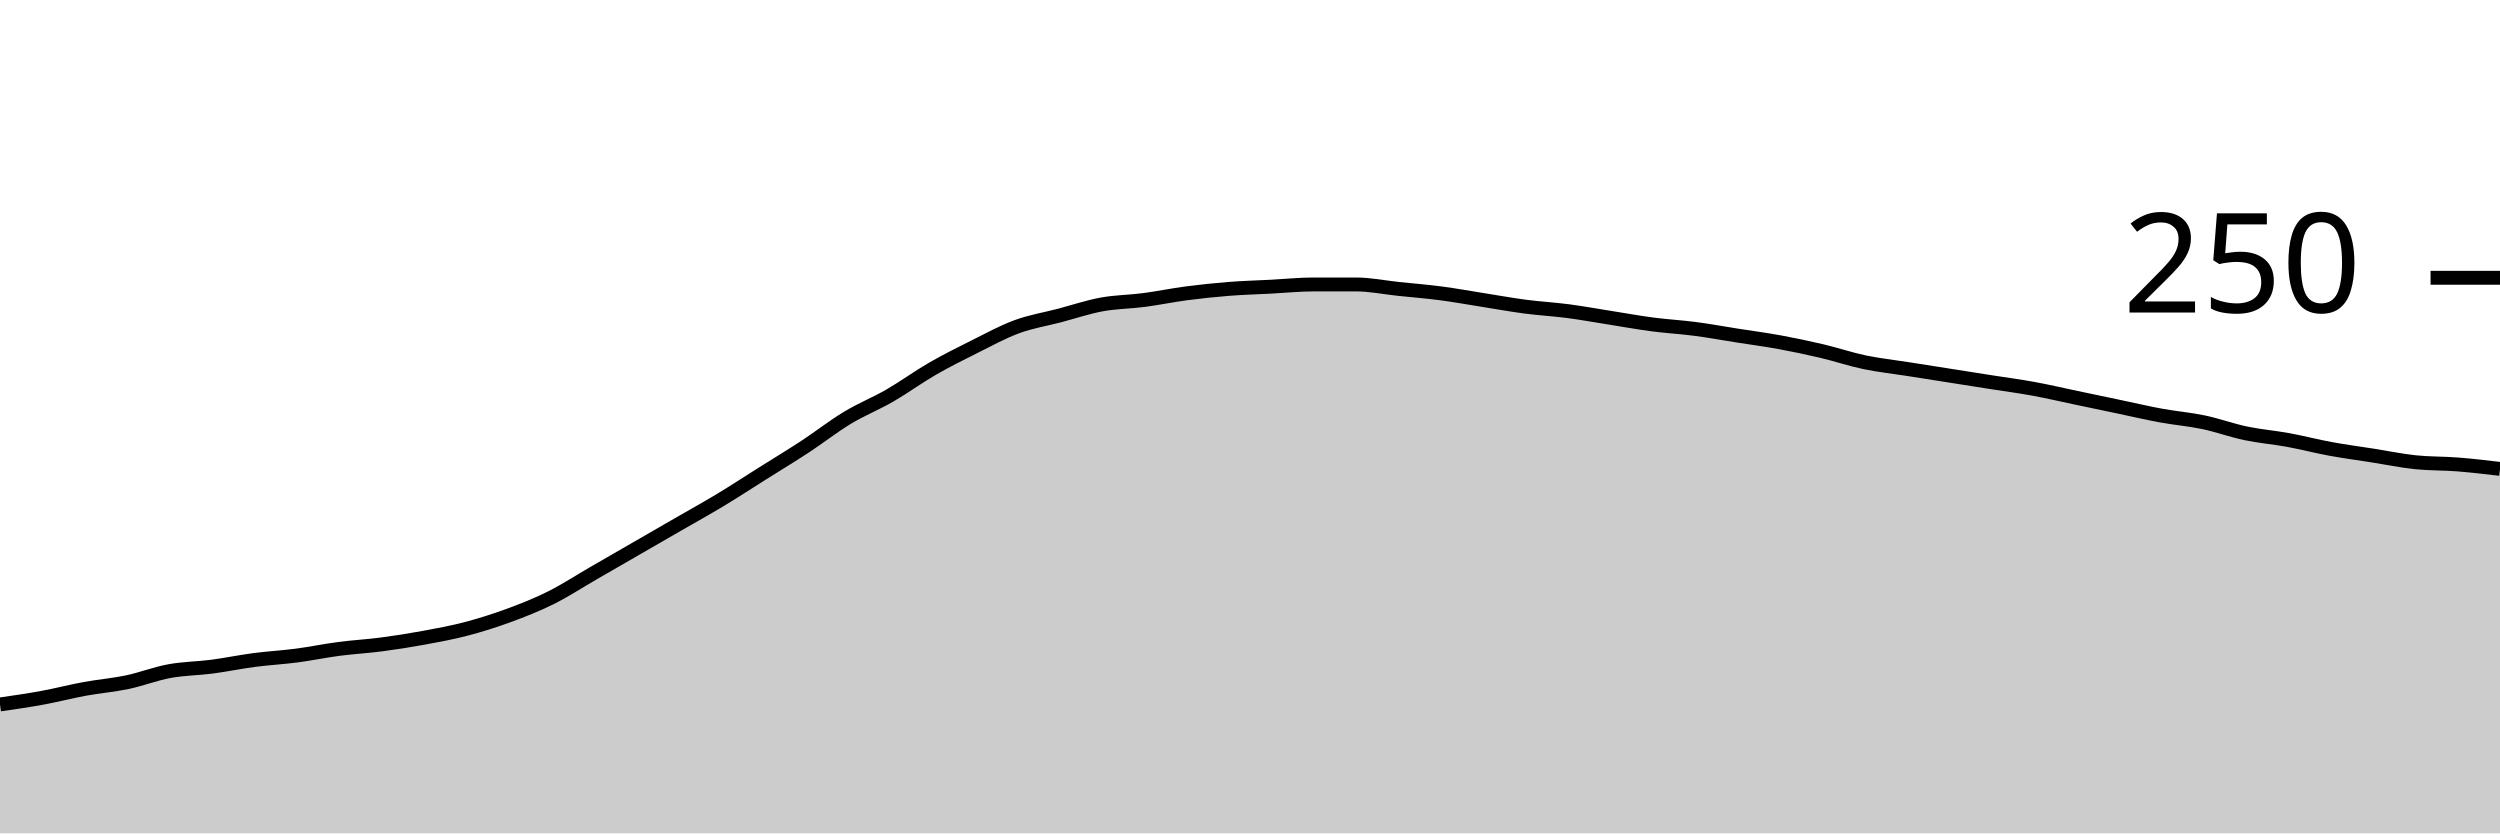
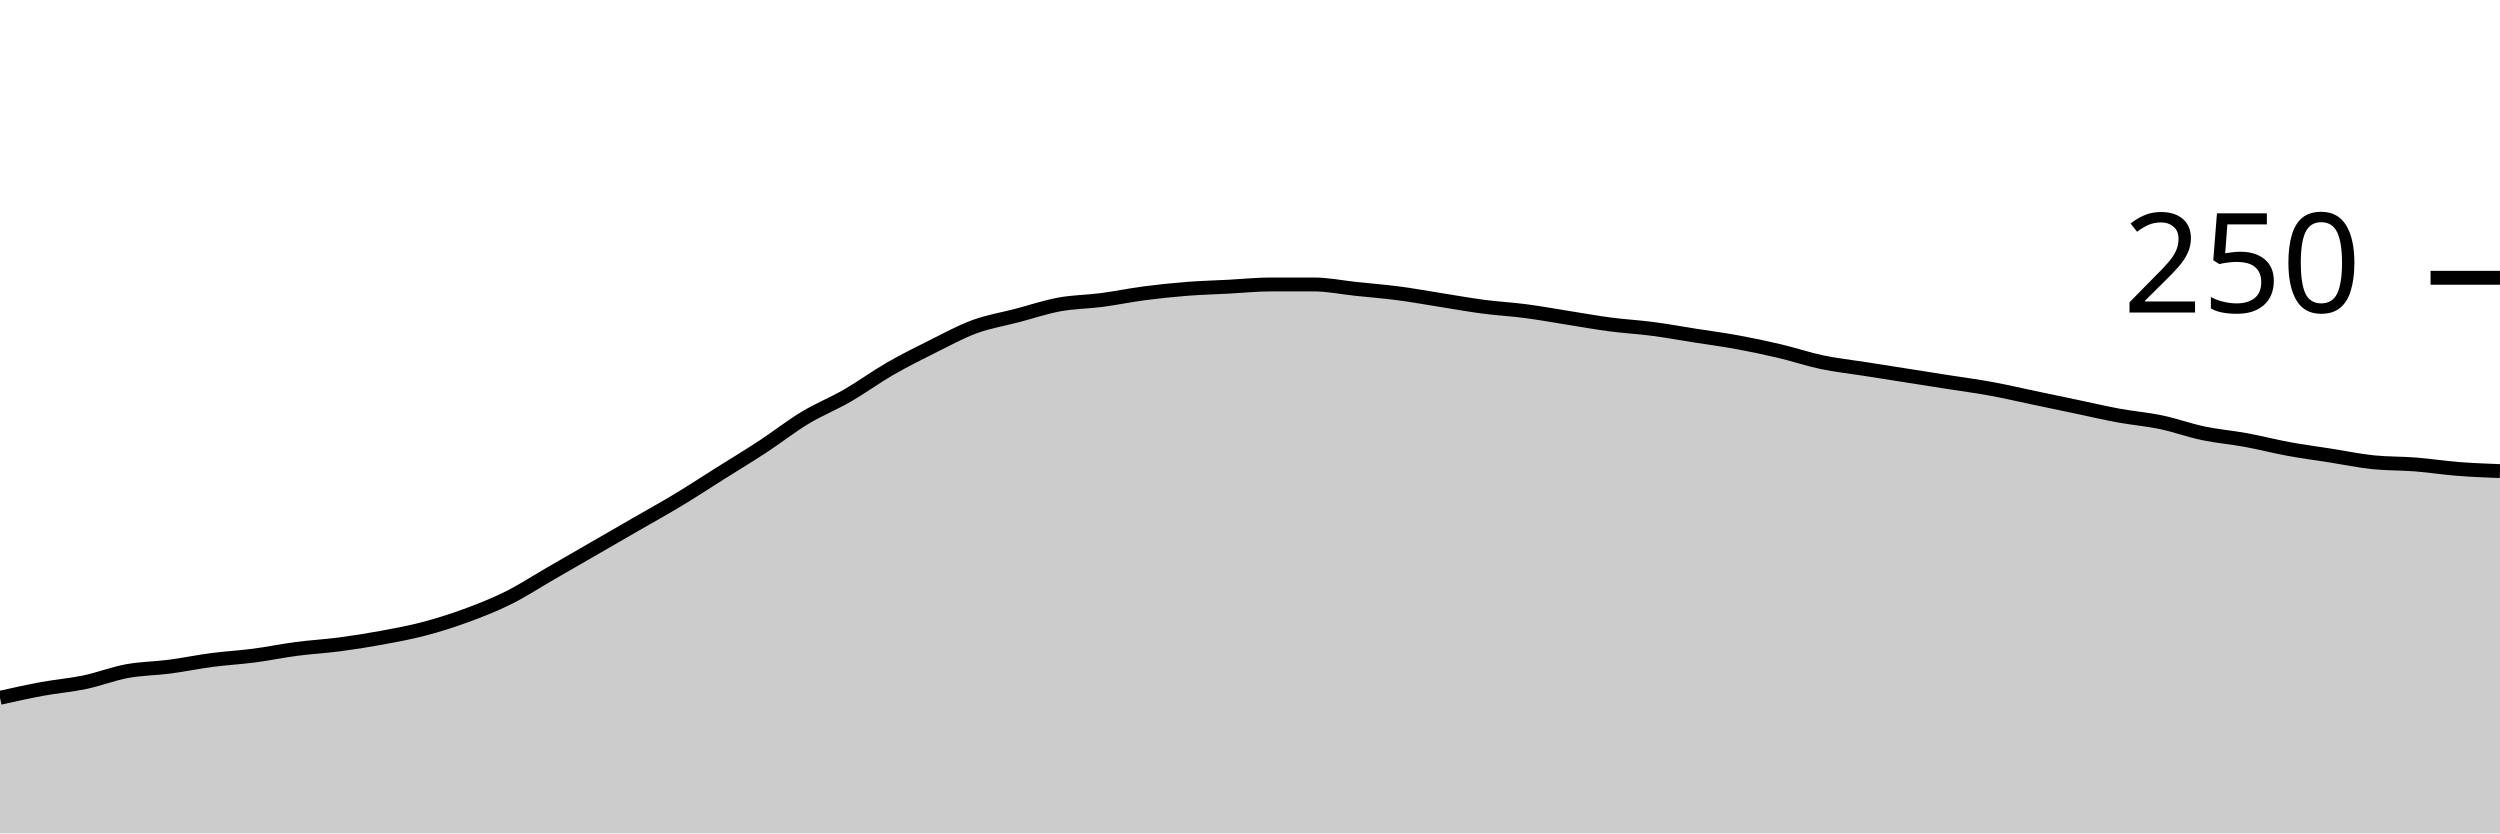
<svg xmlns="http://www.w3.org/2000/svg" viewBox="0 0 180 60">
  <g transform="translate(0,20)">
-     <path class="area" fill="rgba(0, 0, 0, 0.2)" d="M0,30.72C1.017,30.573,2.034,30.427,3.051,30.24C4.068,30.053,5.085,29.787,6.102,29.6C7.119,29.413,8.136,29.333,9.153,29.12C10.169,28.907,11.186,28.507,12.203,28.32C13.22,28.133,14.237,28.133,15.254,28C16.271,27.867,17.288,27.653,18.305,27.52C19.322,27.387,20.339,27.333,21.356,27.2C22.373,27.067,23.39,26.853,24.407,26.72C25.424,26.587,26.441,26.533,27.458,26.4C28.475,26.267,29.492,26.107,30.508,25.92C31.525,25.733,32.542,25.547,33.559,25.28C34.576,25.013,35.593,24.693,36.61,24.32C37.627,23.947,38.644,23.547,39.661,23.04C40.678,22.533,41.695,21.867,42.712,21.28C43.729,20.693,44.746,20.107,45.763,19.52C46.78,18.933,47.797,18.347,48.814,17.76C49.831,17.173,50.847,16.613,51.864,16C52.881,15.387,53.898,14.72,54.915,14.08C55.932,13.44,56.949,12.827,57.966,12.16C58.983,11.493,60,10.693,61.017,10.08C62.034,9.467,63.051,9.067,64.068,8.48C65.085,7.893,66.102,7.147,67.119,6.56C68.136,5.973,69.153,5.467,70.169,4.96C71.186,4.453,72.203,3.893,73.22,3.52C74.237,3.147,75.254,2.987,76.271,2.72C77.288,2.453,78.305,2.107,79.322,1.92C80.339,1.733,81.356,1.733,82.373,1.6C83.39,1.467,84.407,1.253,85.424,1.12C86.441,0.987,87.458,0.88,88.475,0.8C89.492,0.72,90.508,0.693,91.525,0.64C92.542,0.587,93.559,0.48,94.576,0.48C95.593,0.48,96.61,0.48,97.627,0.48C98.644,0.48,99.661,0.693,100.678,0.8C101.695,0.907,102.712,0.987,103.729,1.12C104.746,1.253,105.763,1.44,106.78,1.6C107.797,1.76,108.814,1.947,109.831,2.08C110.847,2.213,111.864,2.267,112.881,2.4C113.898,2.533,114.915,2.72,115.932,2.88C116.949,3.04,117.966,3.227,118.983,3.36C120,3.493,121.017,3.547,122.034,3.68C123.051,3.813,124.068,4,125.085,4.16C126.102,4.32,127.119,4.453,128.136,4.64C129.153,4.827,130.169,5.04,131.186,5.28C132.203,5.52,133.22,5.867,134.237,6.08C135.254,6.293,136.271,6.4,137.288,6.56C138.305,6.72,139.322,6.88,140.339,7.04C141.356,7.2,142.373,7.36,143.39,7.52C144.407,7.68,145.424,7.813,146.441,8C147.458,8.187,148.475,8.427,149.492,8.64C150.508,8.853,151.525,9.067,152.542,9.28C153.559,9.493,154.576,9.733,155.593,9.92C156.61,10.107,157.627,10.187,158.644,10.4C159.661,10.613,160.678,10.987,161.695,11.2C162.712,11.413,163.729,11.493,164.746,11.68C165.763,11.867,166.78,12.133,167.797,12.32C168.814,12.507,169.831,12.64,170.847,12.8C171.864,12.96,172.881,13.173,173.898,13.28C174.915,13.387,175.932,13.36,176.949,13.44C177.966,13.52,178.983,13.64,180,13.76L180,40C178.983,40,177.966,40,176.949,40C175.932,40,174.915,40,173.898,40C172.881,40,171.864,40,170.847,40C169.831,40,168.814,40,167.797,40C166.78,40,165.763,40,164.746,40C163.729,40,162.712,40,161.695,40C160.678,40,159.661,40,158.644,40C157.627,40,156.61,40,155.593,40C154.576,40,153.559,40,152.542,40C151.525,40,150.508,40,149.492,40C148.475,40,147.458,40,146.441,40C145.424,40,144.407,40,143.39,40C142.373,40,141.356,40,140.339,40C139.322,40,138.305,40,137.288,40C136.271,40,135.254,40,134.237,40C133.22,40,132.203,40,131.186,40C130.169,40,129.153,40,128.136,40C127.119,40,126.102,40,125.085,40C124.068,40,123.051,40,122.034,40C121.017,40,120,40,118.983,40C117.966,40,116.949,40,115.932,40C114.915,40,113.898,40,112.881,40C111.864,40,110.847,40,109.831,40C108.814,40,107.797,40,106.78,40C105.763,40,104.746,40,103.729,40C102.712,40,101.695,40,100.678,40C99.661,40,98.644,40,97.627,40C96.61,40,95.593,40,94.576,40C93.559,40,92.542,40,91.525,40C90.508,40,89.492,40,88.475,40C87.458,40,86.441,40,85.424,40C84.407,40,83.39,40,82.373,40C81.356,40,80.339,40,79.322,40C78.305,40,77.288,40,76.271,40C75.254,40,74.237,40,73.22,40C72.203,40,71.186,40,70.169,40C69.153,40,68.136,40,67.119,40C66.102,40,65.085,40,64.068,40C63.051,40,62.034,40,61.017,40C60,40,58.983,40,57.966,40C56.949,40,55.932,40,54.915,40C53.898,40,52.881,40,51.864,40C50.847,40,49.831,40,48.814,40C47.797,40,46.78,40,45.763,40C44.746,40,43.729,40,42.712,40C41.695,40,40.678,40,39.661,40C38.644,40,37.627,40,36.61,40C35.593,40,34.576,40,33.559,40C32.542,40,31.525,40,30.508,40C29.492,40,28.475,40,27.458,40C26.441,40,25.424,40,24.407,40C23.39,40,22.373,40,21.356,40C20.339,40,19.322,40,18.305,40C17.288,40,16.271,40,15.254,40C14.237,40,13.22,40,12.203,40C11.186,40,10.169,40,9.153,40C8.136,40,7.119,40,6.102,40C5.085,40,4.068,40,3.051,40C2.034,40,1.017,40,0,40Z" />
-     <path class="line" stroke="black" fill="none" d="M0,30.72C1.017,30.573,2.034,30.427,3.051,30.24C4.068,30.053,5.085,29.787,6.102,29.6C7.119,29.413,8.136,29.333,9.153,29.12C10.169,28.907,11.186,28.507,12.203,28.32C13.22,28.133,14.237,28.133,15.254,28C16.271,27.867,17.288,27.653,18.305,27.52C19.322,27.387,20.339,27.333,21.356,27.2C22.373,27.067,23.39,26.853,24.407,26.72C25.424,26.587,26.441,26.533,27.458,26.4C28.475,26.267,29.492,26.107,30.508,25.92C31.525,25.733,32.542,25.547,33.559,25.28C34.576,25.013,35.593,24.693,36.61,24.32C37.627,23.947,38.644,23.547,39.661,23.04C40.678,22.533,41.695,21.867,42.712,21.28C43.729,20.693,44.746,20.107,45.763,19.52C46.78,18.933,47.797,18.347,48.814,17.76C49.831,17.173,50.847,16.613,51.864,16C52.881,15.387,53.898,14.72,54.915,14.08C55.932,13.44,56.949,12.827,57.966,12.16C58.983,11.493,60,10.693,61.017,10.08C62.034,9.467,63.051,9.067,64.068,8.48C65.085,7.893,66.102,7.147,67.119,6.56C68.136,5.973,69.153,5.467,70.169,4.96C71.186,4.453,72.203,3.893,73.22,3.52C74.237,3.147,75.254,2.987,76.271,2.72C77.288,2.453,78.305,2.107,79.322,1.92C80.339,1.733,81.356,1.733,82.373,1.6C83.39,1.467,84.407,1.253,85.424,1.12C86.441,0.987,87.458,0.88,88.475,0.8C89.492,0.72,90.508,0.693,91.525,0.64C92.542,0.587,93.559,0.48,94.576,0.48C95.593,0.48,96.61,0.48,97.627,0.48C98.644,0.48,99.661,0.693,100.678,0.8C101.695,0.907,102.712,0.987,103.729,1.12C104.746,1.253,105.763,1.44,106.78,1.6C107.797,1.76,108.814,1.947,109.831,2.08C110.847,2.213,111.864,2.267,112.881,2.4C113.898,2.533,114.915,2.72,115.932,2.88C116.949,3.04,117.966,3.227,118.983,3.36C120,3.493,121.017,3.547,122.034,3.68C123.051,3.813,124.068,4,125.085,4.16C126.102,4.32,127.119,4.453,128.136,4.64C129.153,4.827,130.169,5.04,131.186,5.28C132.203,5.52,133.22,5.867,134.237,6.08C135.254,6.293,136.271,6.4,137.288,6.56C138.305,6.72,139.322,6.88,140.339,7.04C141.356,7.2,142.373,7.36,143.39,7.52C144.407,7.68,145.424,7.813,146.441,8C147.458,8.187,148.475,8.427,149.492,8.64C150.508,8.853,151.525,9.067,152.542,9.28C153.559,9.493,154.576,9.733,155.593,9.92C156.61,10.107,157.627,10.187,158.644,10.4C159.661,10.613,160.678,10.987,161.695,11.2C162.712,11.413,163.729,11.493,164.746,11.68C165.763,11.867,166.78,12.133,167.797,12.32C168.814,12.507,169.831,12.64,170.847,12.8C171.864,12.96,172.881,13.173,173.898,13.28C174.915,13.387,175.932,13.36,176.949,13.44C177.966,13.52,178.983,13.64,180,13.76" />
+     <path class="area" fill="rgba(0, 0, 0, 0.2)" d="M0,30.24C1.017,30.013,2.034,29.787,3.051,29.6C4.068,29.413,5.085,29.333,6.102,29.12C7.119,28.907,8.136,28.507,9.153,28.32C10.169,28.133,11.186,28.133,12.203,28C13.22,27.867,14.237,27.653,15.254,27.52C16.271,27.387,17.288,27.333,18.305,27.2C19.322,27.067,20.339,26.853,21.356,26.72C22.373,26.587,23.39,26.533,24.407,26.4C25.424,26.267,26.441,26.107,27.458,25.92C28.475,25.733,29.492,25.547,30.508,25.28C31.525,25.013,32.542,24.693,33.559,24.32C34.576,23.947,35.593,23.547,36.61,23.04C37.627,22.533,38.644,21.867,39.661,21.28C40.678,20.693,41.695,20.107,42.712,19.52C43.729,18.933,44.746,18.347,45.763,17.76C46.78,17.173,47.797,16.613,48.814,16C49.831,15.387,50.847,14.72,51.864,14.08C52.881,13.44,53.898,12.827,54.915,12.16C55.932,11.493,56.949,10.693,57.966,10.08C58.983,9.467,60,9.067,61.017,8.48C62.034,7.893,63.051,7.147,64.068,6.56C65.085,5.973,66.102,5.467,67.119,4.96C68.136,4.453,69.153,3.893,70.169,3.52C71.186,3.147,72.203,2.987,73.22,2.72C74.237,2.453,75.254,2.107,76.271,1.92C77.288,1.733,78.305,1.733,79.322,1.6C80.339,1.467,81.356,1.253,82.373,1.12C83.39,0.987,84.407,0.88,85.424,0.8C86.441,0.72,87.458,0.693,88.475,0.64C89.492,0.587,90.508,0.48,91.525,0.48C92.542,0.48,93.559,0.48,94.576,0.48C95.593,0.48,96.61,0.693,97.627,0.8C98.644,0.907,99.661,0.987,100.678,1.12C101.695,1.253,102.712,1.44,103.729,1.6C104.746,1.76,105.763,1.947,106.78,2.08C107.797,2.213,108.814,2.267,109.831,2.4C110.847,2.533,111.864,2.72,112.881,2.88C113.898,3.04,114.915,3.227,115.932,3.36C116.949,3.493,117.966,3.547,118.983,3.68C120,3.813,121.017,4,122.034,4.16C123.051,4.32,124.068,4.453,125.085,4.64C126.102,4.827,127.119,5.04,128.136,5.28C129.153,5.52,130.169,5.867,131.186,6.08C132.203,6.293,133.22,6.4,134.237,6.56C135.254,6.72,136.271,6.88,137.288,7.04C138.305,7.2,139.322,7.36,140.339,7.52C141.356,7.68,142.373,7.813,143.39,8C144.407,8.187,145.424,8.427,146.441,8.64C147.458,8.853,148.475,9.067,149.492,9.28C150.508,9.493,151.525,9.733,152.542,9.92C153.559,10.107,154.576,10.187,155.593,10.4C156.61,10.613,157.627,10.987,158.644,11.2C159.661,11.413,160.678,11.493,161.695,11.68C162.712,11.867,163.729,12.133,164.746,12.32C165.763,12.507,166.78,12.64,167.797,12.8C168.814,12.96,169.831,13.173,170.847,13.28C171.864,13.387,172.881,13.36,173.898,13.44C174.915,13.52,175.932,13.68,176.949,13.76C177.966,13.84,178.983,13.88,180,13.92L180,40C178.983,40,177.966,40,176.949,40C175.932,40,174.915,40,173.898,40C172.881,40,171.864,40,170.847,40C169.831,40,168.814,40,167.797,40C166.78,40,165.763,40,164.746,40C163.729,40,162.712,40,161.695,40C160.678,40,159.661,40,158.644,40C157.627,40,156.61,40,155.593,40C154.576,40,153.559,40,152.542,40C151.525,40,150.508,40,149.492,40C148.475,40,147.458,40,146.441,40C145.424,40,144.407,40,143.39,40C142.373,40,141.356,40,140.339,40C139.322,40,138.305,40,137.288,40C136.271,40,135.254,40,134.237,40C133.22,40,132.203,40,131.186,40C130.169,40,129.153,40,128.136,40C127.119,40,126.102,40,125.085,40C124.068,40,123.051,40,122.034,40C121.017,40,120,40,118.983,40C117.966,40,116.949,40,115.932,40C114.915,40,113.898,40,112.881,40C111.864,40,110.847,40,109.831,40C108.814,40,107.797,40,106.78,40C105.763,40,104.746,40,103.729,40C102.712,40,101.695,40,100.678,40C99.661,40,98.644,40,97.627,40C96.61,40,95.593,40,94.576,40C93.559,40,92.542,40,91.525,40C90.508,40,89.492,40,88.475,40C87.458,40,86.441,40,85.424,40C84.407,40,83.39,40,82.373,40C81.356,40,80.339,40,79.322,40C78.305,40,77.288,40,76.271,40C75.254,40,74.237,40,73.22,40C72.203,40,71.186,40,70.169,40C69.153,40,68.136,40,67.119,40C66.102,40,65.085,40,64.068,40C63.051,40,62.034,40,61.017,40C60,40,58.983,40,57.966,40C56.949,40,55.932,40,54.915,40C53.898,40,52.881,40,51.864,40C50.847,40,49.831,40,48.814,40C47.797,40,46.78,40,45.763,40C44.746,40,43.729,40,42.712,40C41.695,40,40.678,40,39.661,40C38.644,40,37.627,40,36.61,40C35.593,40,34.576,40,33.559,40C32.542,40,31.525,40,30.508,40C29.492,40,28.475,40,27.458,40C26.441,40,25.424,40,24.407,40C23.39,40,22.373,40,21.356,40C20.339,40,19.322,40,18.305,40C17.288,40,16.271,40,15.254,40C14.237,40,13.22,40,12.203,40C11.186,40,10.169,40,9.153,40C8.136,40,7.119,40,6.102,40C5.085,40,4.068,40,3.051,40C2.034,40,1.017,40,0,40Z" />
+     <path class="line" stroke="black" fill="none" d="M0,30.24C1.017,30.013,2.034,29.787,3.051,29.6C4.068,29.413,5.085,29.333,6.102,29.12C7.119,28.907,8.136,28.507,9.153,28.32C10.169,28.133,11.186,28.133,12.203,28C13.22,27.867,14.237,27.653,15.254,27.52C16.271,27.387,17.288,27.333,18.305,27.2C19.322,27.067,20.339,26.853,21.356,26.72C22.373,26.587,23.39,26.533,24.407,26.4C25.424,26.267,26.441,26.107,27.458,25.92C28.475,25.733,29.492,25.547,30.508,25.28C31.525,25.013,32.542,24.693,33.559,24.32C34.576,23.947,35.593,23.547,36.61,23.04C37.627,22.533,38.644,21.867,39.661,21.28C40.678,20.693,41.695,20.107,42.712,19.52C43.729,18.933,44.746,18.347,45.763,17.76C46.78,17.173,47.797,16.613,48.814,16C49.831,15.387,50.847,14.72,51.864,14.08C52.881,13.44,53.898,12.827,54.915,12.16C55.932,11.493,56.949,10.693,57.966,10.08C58.983,9.467,60,9.067,61.017,8.48C62.034,7.893,63.051,7.147,64.068,6.56C65.085,5.973,66.102,5.467,67.119,4.96C68.136,4.453,69.153,3.893,70.169,3.52C71.186,3.147,72.203,2.987,73.22,2.72C74.237,2.453,75.254,2.107,76.271,1.92C77.288,1.733,78.305,1.733,79.322,1.6C80.339,1.467,81.356,1.253,82.373,1.12C83.39,0.987,84.407,0.88,85.424,0.8C86.441,0.72,87.458,0.693,88.475,0.64C89.492,0.587,90.508,0.48,91.525,0.48C92.542,0.48,93.559,0.48,94.576,0.48C95.593,0.48,96.61,0.693,97.627,0.8C98.644,0.907,99.661,0.987,100.678,1.12C101.695,1.253,102.712,1.44,103.729,1.6C104.746,1.76,105.763,1.947,106.78,2.08C107.797,2.213,108.814,2.267,109.831,2.4C110.847,2.533,111.864,2.72,112.881,2.88C113.898,3.04,114.915,3.227,115.932,3.36C116.949,3.493,117.966,3.547,118.983,3.68C120,3.813,121.017,4,122.034,4.16C123.051,4.32,124.068,4.453,125.085,4.64C126.102,4.827,127.119,5.04,128.136,5.28C129.153,5.52,130.169,5.867,131.186,6.08C132.203,6.293,133.22,6.4,134.237,6.56C135.254,6.72,136.271,6.88,137.288,7.04C138.305,7.2,139.322,7.36,140.339,7.52C141.356,7.68,142.373,7.813,143.39,8C144.407,8.187,145.424,8.427,146.441,8.64C147.458,8.853,148.475,9.067,149.492,9.28C150.508,9.493,151.525,9.733,152.542,9.92C153.559,10.107,154.576,10.187,155.593,10.4C156.61,10.613,157.627,10.987,158.644,11.2C159.661,11.413,160.678,11.493,161.695,11.68C162.712,11.867,163.729,12.133,164.746,12.32C165.763,12.507,166.78,12.64,167.797,12.8C168.814,12.96,169.831,13.173,170.847,13.28C171.864,13.387,172.881,13.36,173.898,13.44C174.915,13.52,175.932,13.68,176.949,13.76C177.966,13.84,178.983,13.88,180,13.92" />
    <path class="axis-ceiling" stroke-width="1" stroke="black" fill="none" d="M175,0L180,0" />
    <text class="axis-ceiling-label" font-family="sans-serif" text-anchor="end" font-size="10px" x="170" y="2.5">250</text>
  </g>
</svg>
